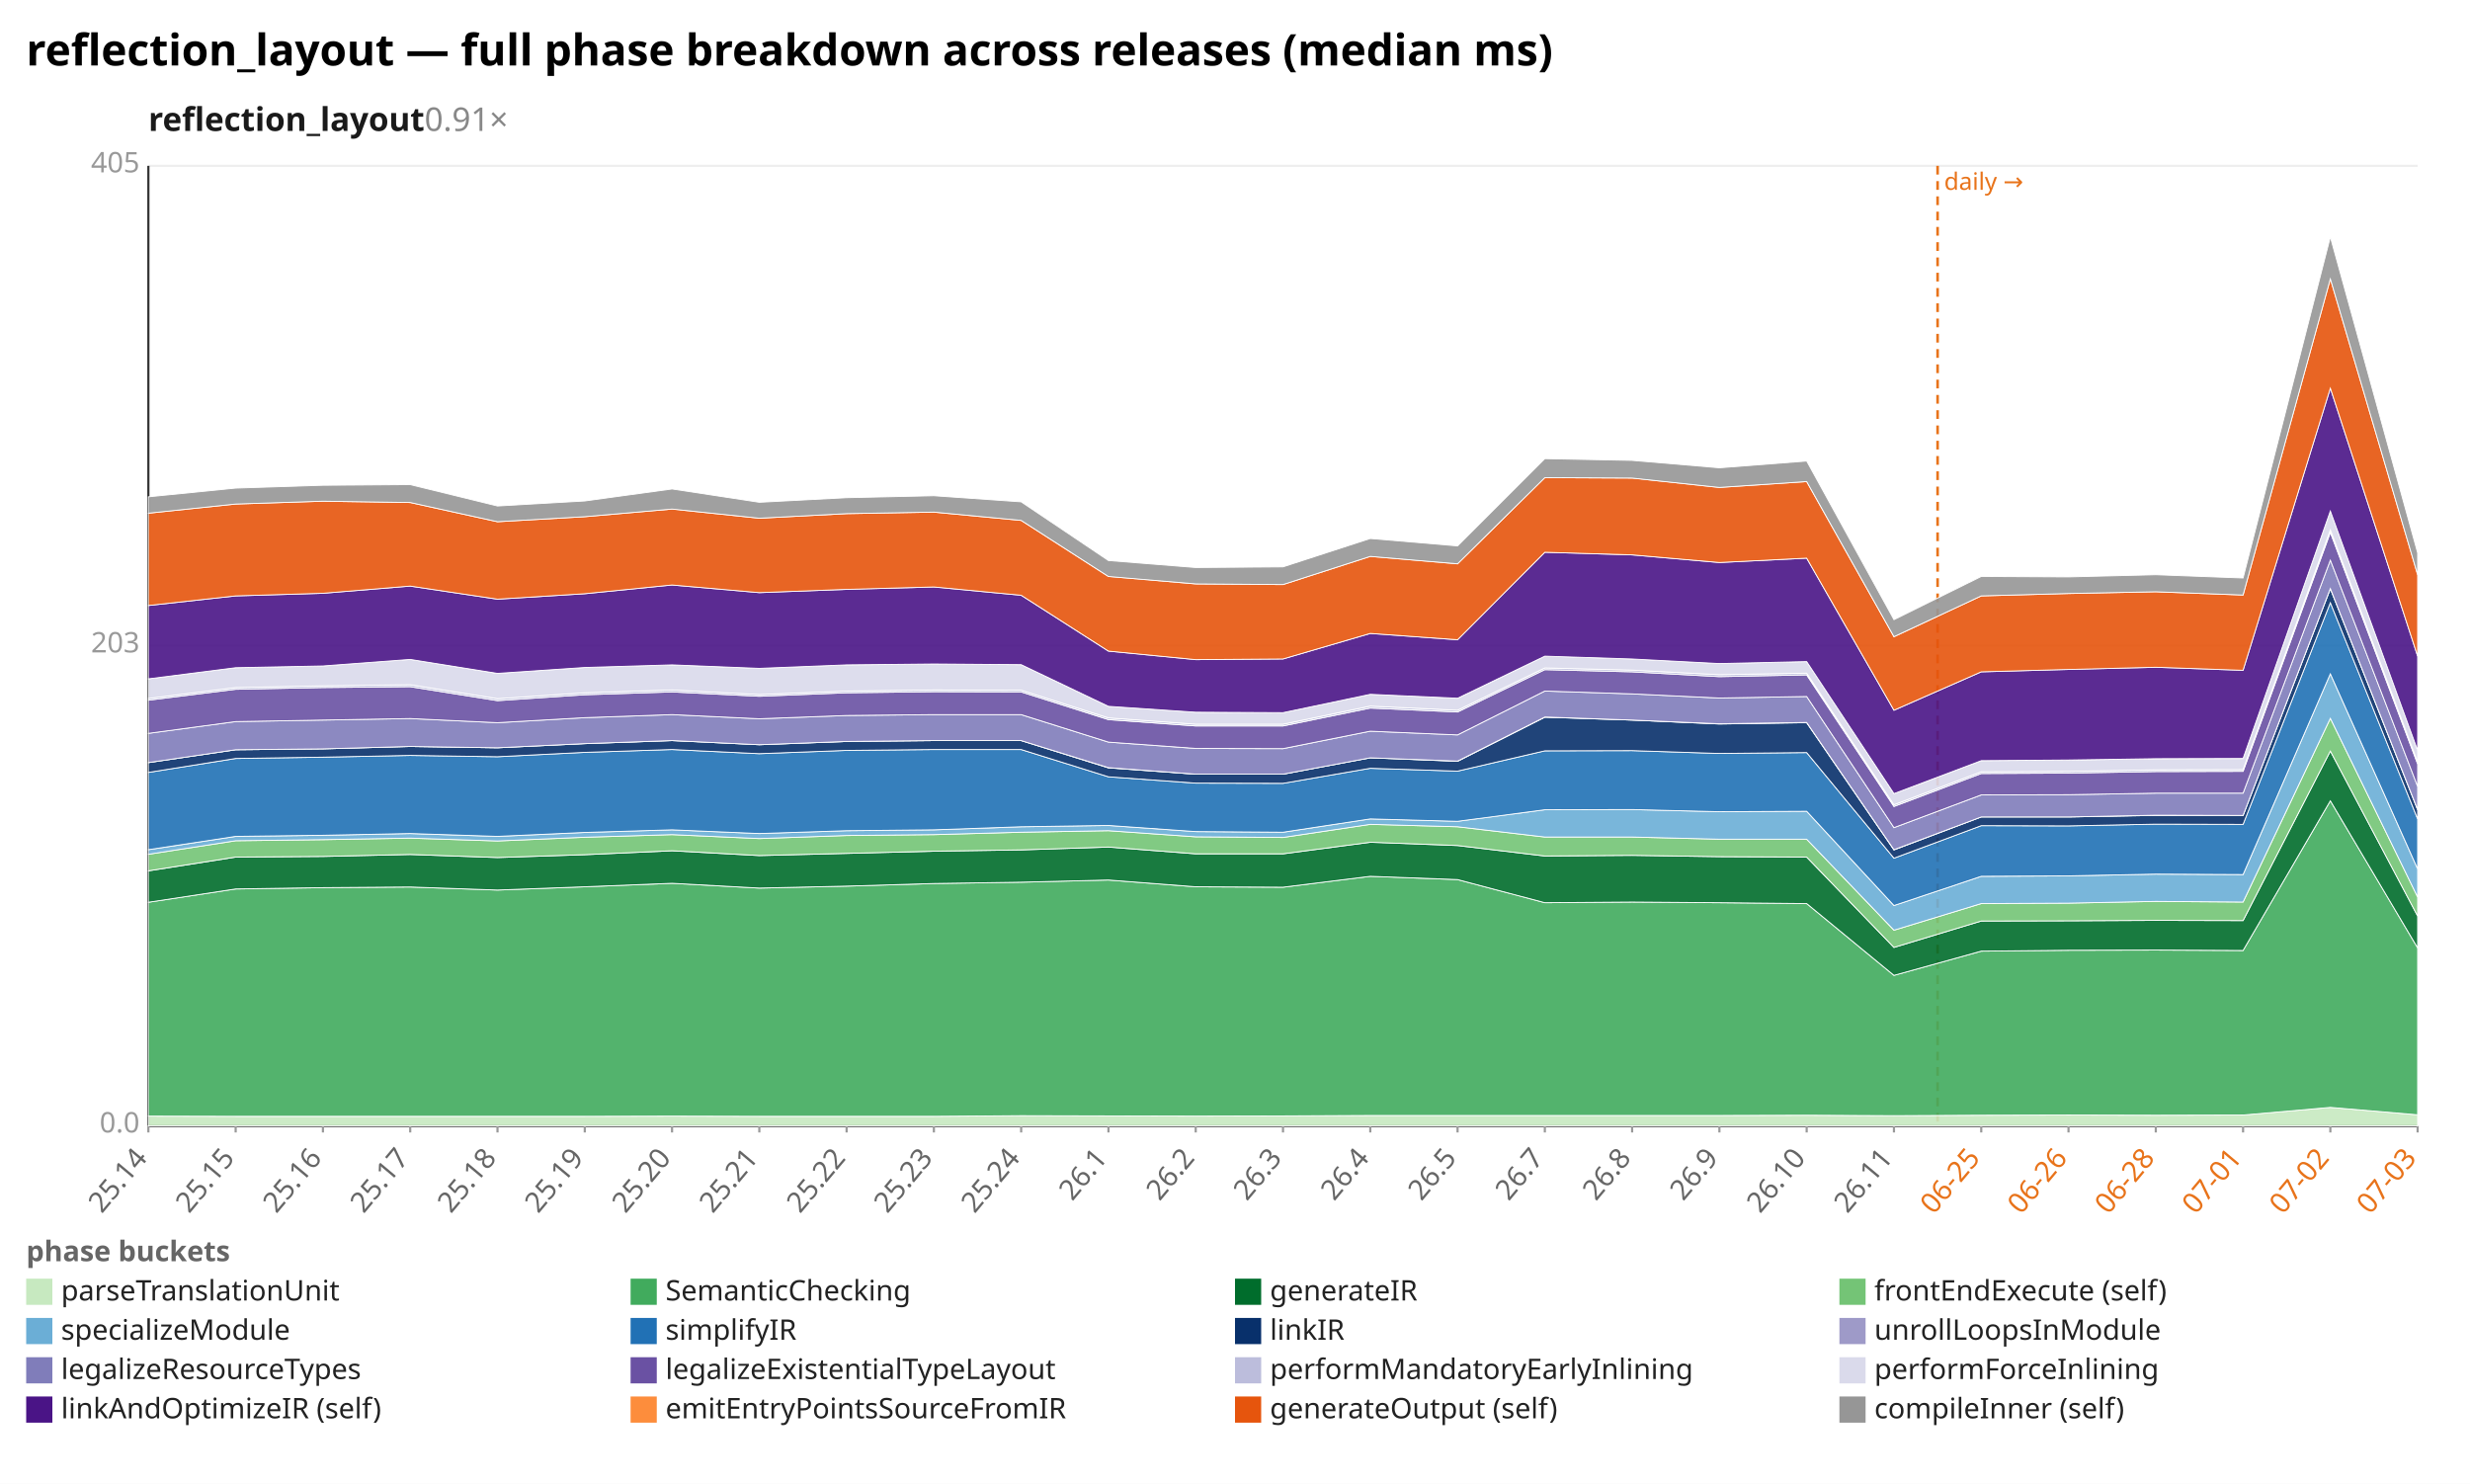
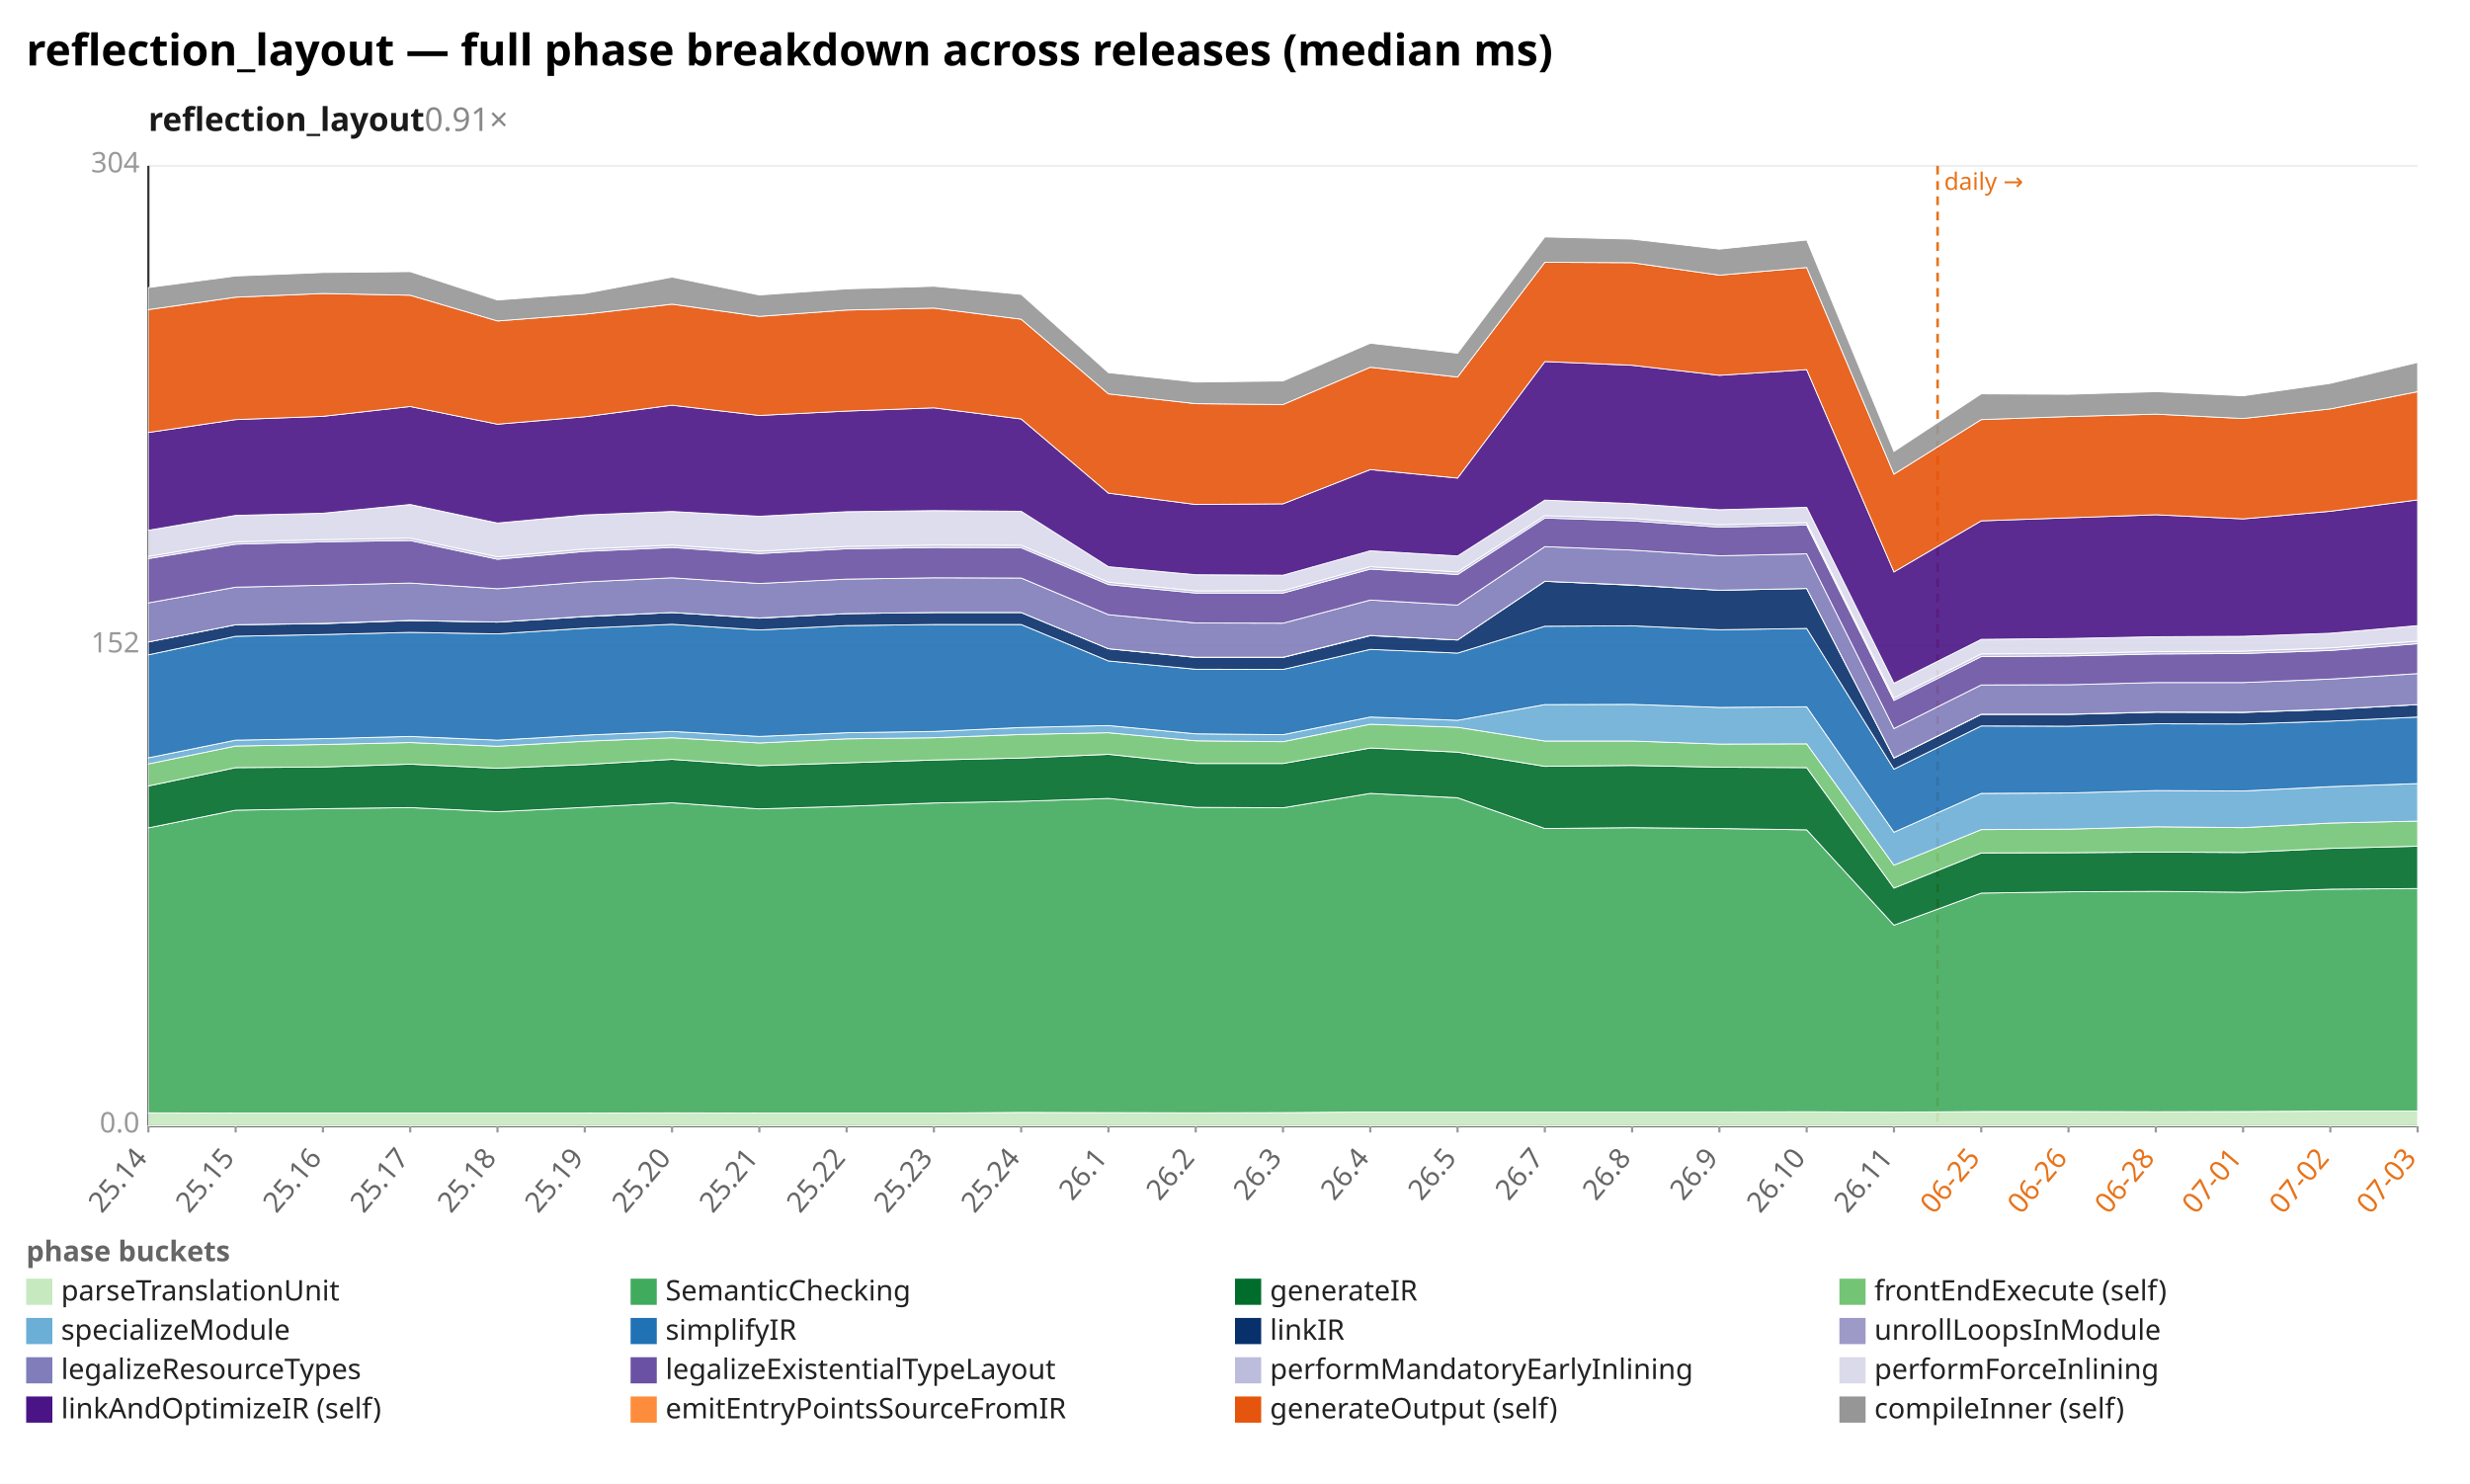
<svg xmlns="http://www.w3.org/2000/svg" width="1132" height="680" viewBox="0 0 1132 680" preserveAspectRatio="xMidYMid meet" font-family="sans-serif" font-size="13">
  <rect width="1132" height="680" fill="white" />
  <text x="12" y="30" font-size="20" font-weight="bold">reflection_layout — full phase breakdown across releases (median ms)</text>
  <text x="68" y="60" font-size="15" font-weight="600" fill="#1a1a1a">reflection_layout<tspan fill="#888" font-weight="400" text-decoration="none">  0.91×</tspan>
  </text>
  <line x1="68.0" y1="516.0" x2="1108.0" y2="516.0" stroke="#eee" />
  <text x="64.0" y="519.0" text-anchor="end" fill="#999">0.0</text>
  <line x1="68.0" y1="296.0" x2="1108.0" y2="296.0" stroke="#eee" />
-   <text x="64.0" y="299.0" text-anchor="end" fill="#999">203</text>
+   <text x="64.0" y="299.0" text-anchor="end" fill="#999">152</text>
  <line x1="68.0" y1="76.0" x2="1108.0" y2="76.0" stroke="#eee" />
-   <text x="64.0" y="79.0" text-anchor="end" fill="#999">405</text>
+   <text x="64.0" y="79.0" text-anchor="end" fill="#999">304</text>
  <line x1="68.0" y1="76.0" x2="68.0" y2="516.0" stroke="#333" />
  <line x1="68.0" y1="516.0" x2="1108.0" y2="516.0" stroke="#333" />
  <line x1="888.0" y1="76.0" x2="888.0" y2="516.0" stroke="#e8731a" stroke-width="1.2" stroke-dasharray="4 3" />
  <text x="891.0" y="87.0" fill="#e8731a" font-size="11">daily →</text>
  <line x1="68.0" y1="516.0" x2="68.0" y2="519.0" stroke="#999" />
  <text x="68.0" y="531.0" text-anchor="end" fill="#666" transform="rotate(-50 68.0 531.0)">25.14</text>
  <line x1="108.0" y1="516.0" x2="108.0" y2="519.0" stroke="#999" />
  <text x="108.0" y="531.0" text-anchor="end" fill="#666" transform="rotate(-50 108.0 531.0)">25.15</text>
  <line x1="148.0" y1="516.0" x2="148.0" y2="519.0" stroke="#999" />
  <text x="148.0" y="531.0" text-anchor="end" fill="#666" transform="rotate(-50 148.0 531.0)">25.16</text>
  <line x1="188.0" y1="516.0" x2="188.0" y2="519.0" stroke="#999" />
  <text x="188.0" y="531.0" text-anchor="end" fill="#666" transform="rotate(-50 188.0 531.0)">25.17</text>
  <line x1="228.0" y1="516.0" x2="228.0" y2="519.0" stroke="#999" />
  <text x="228.0" y="531.0" text-anchor="end" fill="#666" transform="rotate(-50 228.0 531.0)">25.18</text>
  <line x1="268.0" y1="516.0" x2="268.0" y2="519.0" stroke="#999" />
  <text x="268.0" y="531.0" text-anchor="end" fill="#666" transform="rotate(-50 268.0 531.0)">25.19</text>
  <line x1="308.0" y1="516.0" x2="308.0" y2="519.0" stroke="#999" />
  <text x="308.0" y="531.0" text-anchor="end" fill="#666" transform="rotate(-50 308.0 531.0)">25.20</text>
  <line x1="348.0" y1="516.0" x2="348.0" y2="519.0" stroke="#999" />
  <text x="348.0" y="531.0" text-anchor="end" fill="#666" transform="rotate(-50 348.0 531.0)">25.21</text>
  <line x1="388.0" y1="516.0" x2="388.0" y2="519.0" stroke="#999" />
  <text x="388.0" y="531.0" text-anchor="end" fill="#666" transform="rotate(-50 388.0 531.0)">25.22</text>
  <line x1="428.0" y1="516.0" x2="428.0" y2="519.0" stroke="#999" />
  <text x="428.0" y="531.0" text-anchor="end" fill="#666" transform="rotate(-50 428.0 531.0)">25.23</text>
  <line x1="468.0" y1="516.0" x2="468.0" y2="519.0" stroke="#999" />
  <text x="468.0" y="531.0" text-anchor="end" fill="#666" transform="rotate(-50 468.0 531.0)">25.24</text>
  <line x1="508.0" y1="516.0" x2="508.0" y2="519.0" stroke="#999" />
  <text x="508.0" y="531.0" text-anchor="end" fill="#666" transform="rotate(-50 508.0 531.0)">26.1</text>
  <line x1="548.0" y1="516.0" x2="548.0" y2="519.0" stroke="#999" />
  <text x="548.0" y="531.0" text-anchor="end" fill="#666" transform="rotate(-50 548.0 531.0)">26.2</text>
  <line x1="588.0" y1="516.0" x2="588.0" y2="519.0" stroke="#999" />
  <text x="588.0" y="531.0" text-anchor="end" fill="#666" transform="rotate(-50 588.0 531.0)">26.3</text>
  <line x1="628.0" y1="516.0" x2="628.0" y2="519.0" stroke="#999" />
  <text x="628.0" y="531.0" text-anchor="end" fill="#666" transform="rotate(-50 628.0 531.0)">26.4</text>
  <line x1="668.0" y1="516.0" x2="668.0" y2="519.0" stroke="#999" />
  <text x="668.0" y="531.0" text-anchor="end" fill="#666" transform="rotate(-50 668.0 531.0)">26.5</text>
  <line x1="708.0" y1="516.0" x2="708.0" y2="519.0" stroke="#999" />
  <text x="708.0" y="531.0" text-anchor="end" fill="#666" transform="rotate(-50 708.0 531.0)">26.7</text>
  <line x1="748.0" y1="516.0" x2="748.0" y2="519.0" stroke="#999" />
  <text x="748.0" y="531.0" text-anchor="end" fill="#666" transform="rotate(-50 748.0 531.0)">26.8</text>
  <line x1="788.0" y1="516.0" x2="788.0" y2="519.0" stroke="#999" />
  <text x="788.0" y="531.0" text-anchor="end" fill="#666" transform="rotate(-50 788.0 531.0)">26.9</text>
  <line x1="828.0" y1="516.0" x2="828.0" y2="519.0" stroke="#999" />
  <text x="828.0" y="531.0" text-anchor="end" fill="#666" transform="rotate(-50 828.0 531.0)">26.10</text>
  <line x1="868.0" y1="516.0" x2="868.0" y2="519.0" stroke="#999" />
  <text x="868.0" y="531.0" text-anchor="end" fill="#666" transform="rotate(-50 868.0 531.0)">26.11</text>
  <line x1="908.0" y1="516.0" x2="908.0" y2="519.0" stroke="#999" />
  <text x="908.0" y="531.0" text-anchor="end" fill="#e8731a" transform="rotate(-50 908.0 531.0)">06-25</text>
  <line x1="948.0" y1="516.0" x2="948.0" y2="519.0" stroke="#999" />
  <text x="948.0" y="531.0" text-anchor="end" fill="#e8731a" transform="rotate(-50 948.0 531.0)">06-26</text>
  <line x1="988.0" y1="516.0" x2="988.0" y2="519.0" stroke="#999" />
  <text x="988.0" y="531.0" text-anchor="end" fill="#e8731a" transform="rotate(-50 988.0 531.0)">06-28</text>
  <line x1="1028.0" y1="516.0" x2="1028.0" y2="519.0" stroke="#999" />
  <text x="1028.0" y="531.0" text-anchor="end" fill="#e8731a" transform="rotate(-50 1028.0 531.0)">07-01</text>
  <line x1="1068.0" y1="516.0" x2="1068.0" y2="519.0" stroke="#999" />
  <text x="1068.0" y="531.0" text-anchor="end" fill="#e8731a" transform="rotate(-50 1068.0 531.0)">07-02</text>
  <line x1="1108.0" y1="516.0" x2="1108.0" y2="519.0" stroke="#999" />
  <text x="1108.0" y="531.0" text-anchor="end" fill="#e8731a" transform="rotate(-50 1108.0 531.0)">07-03</text>
-   <polygon points="68.0,511.5 108.0,511.6 148.0,511.6 188.0,511.6 228.0,511.6 268.0,511.6 308.0,511.5 348.0,511.6 388.0,511.6 428.0,511.6 468.0,511.3 508.0,511.4 548.0,511.5 588.0,511.4 628.0,511.2 668.0,511.2 708.0,511.2 748.0,511.2 788.0,511.2 828.0,511.1 868.0,511.3 908.0,511.1 948.0,511.0 988.0,511.1 1028.0,511.0 1068.0,507.5 1108.0,510.9 1108.0,516.0 1068.0,516.0 1028.0,516.0 988.0,516.0 948.0,516.0 908.0,516.0 868.0,516.0 828.0,516.0 788.0,516.0 748.0,516.0 708.0,516.0 668.0,516.0 628.0,516.0 588.0,516.0 548.0,516.0 508.0,516.0 468.0,516.0 428.0,516.0 388.0,516.0 348.0,516.0 308.0,516.0 268.0,516.0 228.0,516.0 188.0,516.0 148.0,516.0 108.0,516.0 68.0,516.0" fill="#c7e9c0" fill-opacity="0.9" stroke="#fff" stroke-width="0.4" />
-   <polygon points="68.0,413.5 108.0,407.4 148.0,406.8 188.0,406.5 228.0,407.9 268.0,406.4 308.0,404.8 348.0,407.0 388.0,406.1 428.0,404.9 468.0,404.3 508.0,403.3 548.0,406.4 588.0,406.6 628.0,401.6 668.0,403.1 708.0,413.7 748.0,413.4 788.0,413.7 828.0,414.1 868.0,447.0 908.0,435.9 948.0,435.5 988.0,435.4 1028.0,435.6 1068.0,367.0 1108.0,434.4 1108.0,510.9 1068.0,507.5 1028.0,511.0 988.0,511.1 948.0,511.0 908.0,511.1 868.0,511.3 828.0,511.1 788.0,511.2 748.0,511.2 708.0,511.2 668.0,511.2 628.0,511.2 588.0,511.4 548.0,511.5 508.0,511.4 468.0,511.3 428.0,511.6 388.0,511.6 348.0,511.6 308.0,511.5 268.0,511.6 228.0,511.6 188.0,511.6 148.0,511.6 108.0,511.6 68.0,511.5" fill="#41ab5d" fill-opacity="0.9" stroke="#fff" stroke-width="0.4" />
-   <polygon points="68.0,399.1 108.0,392.8 148.0,392.5 188.0,391.6 228.0,393.0 268.0,391.7 308.0,389.9 348.0,392.1 388.0,391.1 428.0,390.1 468.0,389.5 508.0,388.2 548.0,391.3 588.0,391.3 628.0,386.0 668.0,387.5 708.0,392.3 748.0,392.0 788.0,392.6 828.0,392.8 868.0,434.2 908.0,422.1 948.0,422.0 988.0,421.8 1028.0,421.9 1068.0,344.2 1108.0,419.8 1108.0,434.4 1068.0,367.0 1028.0,435.6 988.0,435.4 948.0,435.5 908.0,435.9 868.0,447.0 828.0,414.1 788.0,413.7 748.0,413.4 708.0,413.7 668.0,403.1 628.0,401.6 588.0,406.6 548.0,406.4 508.0,403.3 468.0,404.3 428.0,404.9 388.0,406.1 348.0,407.0 308.0,404.8 268.0,406.4 228.0,407.9 188.0,406.5 148.0,406.8 108.0,407.4 68.0,413.5" fill="#006d2c" fill-opacity="0.9" stroke="#fff" stroke-width="0.4" />
-   <polygon points="68.0,391.5 108.0,385.3 148.0,384.8 188.0,384.1 228.0,385.4 268.0,383.7 308.0,382.5 348.0,384.3 388.0,382.9 428.0,382.5 468.0,381.4 508.0,380.7 548.0,383.5 588.0,383.8 628.0,377.8 668.0,378.9 708.0,383.6 748.0,383.6 788.0,384.6 828.0,384.6 868.0,426.3 908.0,414.1 948.0,413.9 988.0,413.1 1028.0,413.4 1068.0,329.2 1108.0,411.1 1108.0,419.8 1068.0,344.2 1028.0,421.9 988.0,421.8 948.0,422.0 908.0,422.1 868.0,434.2 828.0,392.8 788.0,392.6 748.0,392.0 708.0,392.3 668.0,387.5 628.0,386.0 588.0,391.3 548.0,391.3 508.0,388.2 468.0,389.5 428.0,390.1 388.0,391.1 348.0,392.1 308.0,389.9 268.0,391.7 228.0,393.0 188.0,391.6 148.0,392.5 108.0,392.8 68.0,399.1" fill="#74c476" fill-opacity="0.9" stroke="#fff" stroke-width="0.4" />
-   <polygon points="68.0,389.4 108.0,383.3 148.0,382.8 188.0,382.0 228.0,383.3 268.0,381.5 308.0,380.3 348.0,382.0 388.0,380.7 428.0,380.3 468.0,378.9 508.0,378.3 548.0,381.1 588.0,381.4 628.0,375.3 668.0,376.4 708.0,371.1 748.0,371.0 788.0,372.0 828.0,371.8 868.0,415.0 908.0,401.6 948.0,401.4 988.0,400.6 1028.0,400.8 1068.0,308.8 1108.0,398.2 1108.0,411.1 1068.0,329.2 1028.0,413.4 988.0,413.1 948.0,413.9 908.0,414.1 868.0,426.3 828.0,384.6 788.0,384.6 748.0,383.6 708.0,383.6 668.0,378.9 628.0,377.8 588.0,383.8 548.0,383.5 508.0,380.7 468.0,381.4 428.0,382.5 388.0,382.9 348.0,384.3 308.0,382.5 268.0,383.7 228.0,385.4 188.0,384.1 148.0,384.8 108.0,385.3 68.0,391.5" fill="#6baed6" fill-opacity="0.9" stroke="#fff" stroke-width="0.4" />
-   <polygon points="68.0,354.0 108.0,347.6 148.0,347.0 188.0,346.2 228.0,346.8 268.0,344.8 308.0,343.5 348.0,345.4 388.0,343.9 428.0,343.5 468.0,343.5 508.0,356.0 548.0,358.9 588.0,359.0 628.0,352.1 668.0,353.4 708.0,344.1 748.0,344.0 788.0,345.3 828.0,344.9 868.0,393.3 908.0,378.4 948.0,378.5 988.0,377.7 1028.0,377.8 1068.0,276.2 1108.0,375.3 1108.0,398.2 1068.0,308.8 1028.0,400.8 988.0,400.6 948.0,401.4 908.0,401.6 868.0,415.0 828.0,371.8 788.0,372.0 748.0,371.0 708.0,371.1 668.0,376.4 628.0,375.3 588.0,381.4 548.0,381.1 508.0,378.3 468.0,378.9 428.0,380.3 388.0,380.7 348.0,382.0 308.0,380.3 268.0,381.5 228.0,383.3 188.0,382.0 148.0,382.8 108.0,383.3 68.0,389.4" fill="#2171b5" fill-opacity="0.9" stroke="#fff" stroke-width="0.4" />
-   <polygon points="68.0,349.5 108.0,343.6 148.0,343.2 188.0,342.1 228.0,342.7 268.0,340.8 308.0,339.4 348.0,341.3 388.0,339.8 428.0,339.4 468.0,339.4 508.0,351.9 548.0,354.8 588.0,354.8 628.0,347.3 668.0,348.9 708.0,328.7 748.0,330.0 788.0,331.8 828.0,331.2 868.0,389.5 908.0,374.4 948.0,374.4 988.0,373.7 1028.0,373.7 1068.0,269.8 1108.0,371.1 1108.0,375.3 1068.0,276.2 1028.0,377.8 988.0,377.7 948.0,378.5 908.0,378.4 868.0,393.3 828.0,344.9 788.0,345.3 748.0,344.0 708.0,344.1 668.0,353.4 628.0,352.1 588.0,359.0 548.0,358.9 508.0,356.0 468.0,343.5 428.0,343.5 388.0,343.9 348.0,345.4 308.0,343.5 268.0,344.8 228.0,346.8 188.0,346.2 148.0,347.0 108.0,347.6 68.0,354.0" fill="#08306b" fill-opacity="0.9" stroke="#fff" stroke-width="0.4" />
-   <polygon points="68.0,349.5 108.0,343.6 148.0,343.2 188.0,342.1 228.0,342.7 268.0,340.8 308.0,339.4 348.0,341.3 388.0,339.8 428.0,339.4 468.0,339.4 508.0,351.8 548.0,354.8 588.0,354.8 628.0,347.3 668.0,348.8 708.0,328.6 748.0,330.0 788.0,331.7 828.0,331.1 868.0,389.4 908.0,374.4 948.0,374.4 988.0,373.6 1028.0,373.7 1068.0,269.7 1108.0,371.0 1108.0,371.1 1068.0,269.8 1028.0,373.7 988.0,373.7 948.0,374.4 908.0,374.4 868.0,389.5 828.0,331.2 788.0,331.8 748.0,330.0 708.0,328.7 668.0,348.9 628.0,347.3 588.0,354.8 548.0,354.8 508.0,351.9 468.0,339.4 428.0,339.4 388.0,339.8 348.0,341.3 308.0,339.4 268.0,340.8 228.0,342.7 188.0,342.1 148.0,343.2 108.0,343.6 68.0,349.5" fill="#9e9ac8" fill-opacity="0.9" stroke="#fff" stroke-width="0.4" />
-   <polygon points="68.0,336.1 108.0,330.7 148.0,330.0 188.0,329.3 228.0,331.2 268.0,328.9 308.0,327.5 348.0,329.4 388.0,327.9 428.0,327.5 468.0,327.5 508.0,340.1 548.0,343.0 588.0,343.1 628.0,335.1 668.0,336.8 708.0,316.7 748.0,318.0 788.0,319.9 828.0,319.2 868.0,379.3 908.0,364.3 948.0,364.2 988.0,363.5 1028.0,363.5 1068.0,256.7 1108.0,360.4 1108.0,371.0 1068.0,269.7 1028.0,373.7 988.0,373.6 948.0,374.4 908.0,374.4 868.0,389.4 828.0,331.1 788.0,331.7 748.0,330.0 708.0,328.6 668.0,348.8 628.0,347.3 588.0,354.8 548.0,354.8 508.0,351.8 468.0,339.4 428.0,339.4 388.0,339.8 348.0,341.3 308.0,339.4 268.0,340.8 228.0,342.7 188.0,342.1 148.0,343.2 108.0,343.6 68.0,349.5" fill="#807dba" fill-opacity="0.9" stroke="#fff" stroke-width="0.4" />
-   <polygon points="68.0,320.9 108.0,315.9 148.0,315.1 188.0,314.7 228.0,321.1 268.0,318.4 308.0,317.1 348.0,319.1 388.0,317.5 428.0,317.0 468.0,317.1 508.0,329.8 548.0,332.7 588.0,332.7 628.0,324.5 668.0,326.3 708.0,306.9 748.0,307.9 788.0,310.1 828.0,309.3 868.0,369.6 908.0,354.5 948.0,354.3 988.0,353.6 1028.0,353.5 1068.0,244.0 1108.0,350.1 1108.0,360.4 1068.0,256.7 1028.0,363.5 988.0,363.5 948.0,364.2 908.0,364.3 868.0,379.3 828.0,319.2 788.0,319.9 748.0,318.0 708.0,316.7 668.0,336.8 628.0,335.1 588.0,343.1 548.0,343.0 508.0,340.1 468.0,327.5 428.0,327.5 388.0,327.9 348.0,329.4 308.0,327.5 268.0,328.9 228.0,331.2 188.0,329.3 148.0,330.0 108.0,330.7 68.0,336.1" fill="#6a51a3" fill-opacity="0.9" stroke="#fff" stroke-width="0.4" />
-   <polygon points="68.0,320.1 108.0,315.1 148.0,314.3 188.0,313.8 228.0,320.2 268.0,317.5 308.0,316.2 348.0,318.3 388.0,316.7 428.0,316.2 468.0,316.3 508.0,329.0 548.0,331.9 588.0,331.9 628.0,323.6 668.0,325.5 708.0,306.1 748.0,307.1 788.0,309.2 828.0,308.5 868.0,368.8 908.0,353.7 948.0,353.5 988.0,352.8 1028.0,352.7 1068.0,242.8 1108.0,349.2 1108.0,350.1 1068.0,244.0 1028.0,353.5 988.0,353.6 948.0,354.3 908.0,354.5 868.0,369.6 828.0,309.3 788.0,310.1 748.0,307.9 708.0,306.9 668.0,326.3 628.0,324.5 588.0,332.7 548.0,332.7 508.0,329.8 468.0,317.1 428.0,317.0 388.0,317.5 348.0,319.1 308.0,317.1 268.0,318.4 228.0,321.1 188.0,314.7 148.0,315.1 108.0,315.9 68.0,320.9" fill="#bcbddc" fill-opacity="0.9" stroke="#fff" stroke-width="0.4" />
-   <polygon points="68.0,311.1 108.0,306.0 148.0,305.2 188.0,302.2 228.0,308.6 268.0,305.9 308.0,304.7 348.0,306.3 388.0,304.7 428.0,304.3 468.0,304.6 508.0,323.7 548.0,326.4 588.0,326.6 628.0,318.2 668.0,320.0 708.0,300.7 748.0,302.0 788.0,304.1 828.0,303.2 868.0,363.7 908.0,348.6 948.0,348.3 988.0,347.7 1028.0,347.6 1068.0,234.2 1108.0,343.9 1108.0,349.2 1068.0,242.8 1028.0,352.7 988.0,352.8 948.0,353.5 908.0,353.7 868.0,368.8 828.0,308.5 788.0,309.2 748.0,307.1 708.0,306.1 668.0,325.5 628.0,323.6 588.0,331.9 548.0,331.9 508.0,329.0 468.0,316.3 428.0,316.2 388.0,316.7 348.0,318.3 308.0,316.2 268.0,317.5 228.0,320.2 188.0,313.8 148.0,314.3 108.0,315.1 68.0,320.1" fill="#dadaeb" fill-opacity="0.9" stroke="#fff" stroke-width="0.4" />
-   <polygon points="68.0,277.5 108.0,273.1 148.0,271.9 188.0,268.6 228.0,274.6 268.0,272.1 308.0,268.1 348.0,271.6 388.0,270.1 428.0,269.0 468.0,272.8 508.0,298.4 548.0,302.3 588.0,302.0 628.0,290.3 668.0,293.2 708.0,253.1 748.0,254.3 788.0,257.8 828.0,255.8 868.0,325.5 908.0,307.9 948.0,306.8 988.0,305.8 1028.0,307.2 1068.0,177.9 1108.0,300.7 1108.0,343.9 1068.0,234.2 1028.0,347.6 988.0,347.7 948.0,348.3 908.0,348.6 868.0,363.7 828.0,303.2 788.0,304.1 748.0,302.0 708.0,300.7 668.0,320.0 628.0,318.2 588.0,326.6 548.0,326.4 508.0,323.7 468.0,304.6 428.0,304.3 388.0,304.7 348.0,306.3 308.0,304.7 268.0,305.9 228.0,308.6 188.0,302.2 148.0,305.2 108.0,306.0 68.0,311.1" fill="#4a1486" fill-opacity="0.9" stroke="#fff" stroke-width="0.4" />
-   <polygon points="68.0,235.2 108.0,231.0 148.0,229.7 188.0,230.3 228.0,239.1 268.0,236.8 308.0,233.3 348.0,237.5 388.0,235.4 428.0,234.7 468.0,238.5 508.0,264.2 548.0,267.6 588.0,267.9 628.0,255.0 668.0,258.4 708.0,218.9 748.0,219.1 788.0,223.4 828.0,220.7 868.0,291.8 908.0,273.1 948.0,272.0 988.0,271.2 1028.0,272.7 1068.0,127.8 1108.0,263.4 1108.0,300.7 1068.0,177.9 1028.0,307.2 988.0,305.8 948.0,306.8 908.0,307.9 868.0,325.5 828.0,255.8 788.0,257.8 748.0,254.3 708.0,253.1 668.0,293.2 628.0,290.3 588.0,302.0 548.0,302.3 508.0,298.4 468.0,272.8 428.0,269.0 388.0,270.1 348.0,271.6 308.0,268.1 268.0,272.1 228.0,274.6 188.0,268.6 148.0,271.9 108.0,273.1 68.0,277.5" fill="#e6550d" fill-opacity="0.9" stroke="#fff" stroke-width="0.4" />
-   <polygon points="68.0,227.7 108.0,223.7 148.0,222.4 188.0,222.1 228.0,231.9 268.0,229.6 308.0,224.1 348.0,230.2 388.0,228.1 428.0,227.2 468.0,230.0 508.0,256.9 548.0,260.1 588.0,259.8 628.0,246.8 668.0,250.2 708.0,210.2 748.0,211.0 788.0,214.4 828.0,211.3 868.0,284.0 908.0,264.2 948.0,264.4 988.0,263.4 1028.0,264.9 1068.0,108.6 1108.0,253.4 1108.0,263.4 1068.0,127.8 1028.0,272.7 988.0,271.2 948.0,272.0 908.0,273.1 868.0,291.8 828.0,220.7 788.0,223.4 748.0,219.1 708.0,218.9 668.0,258.4 628.0,255.0 588.0,267.9 548.0,267.6 508.0,264.2 468.0,238.5 428.0,234.7 388.0,235.4 348.0,237.5 308.0,233.3 268.0,236.8 228.0,239.1 188.0,230.3 148.0,229.7 108.0,231.0 68.0,235.2" fill="#969696" fill-opacity="0.9" stroke="#fff" stroke-width="0.4" />
+   <polygon points="68.0,510.0 108.0,510.1 148.0,510.1 188.0,510.1 228.0,510.1 268.0,510.1 308.0,510.0 348.0,510.1 388.0,510.1 428.0,510.1 468.0,509.8 508.0,509.9 548.0,510.0 588.0,509.9 628.0,509.6 668.0,509.6 708.0,509.6 748.0,509.6 788.0,509.6 828.0,509.5 868.0,509.7 908.0,509.4 948.0,509.4 988.0,509.5 1028.0,509.4 1068.0,509.2 1108.0,509.2 1108.0,516.0 1068.0,516.0 1028.0,516.0 988.0,516.0 948.0,516.0 908.0,516.0 868.0,516.0 828.0,516.0 788.0,516.0 748.0,516.0 708.0,516.0 668.0,516.0 628.0,516.0 588.0,516.0 548.0,516.0 508.0,516.0 468.0,516.0 428.0,516.0 388.0,516.0 348.0,516.0 308.0,516.0 268.0,516.0 228.0,516.0 188.0,516.0 148.0,516.0 108.0,516.0 68.0,516.0" fill="#c7e9c0" fill-opacity="0.9" stroke="#fff" stroke-width="0.4" />
+   <polygon points="68.0,379.4 108.0,371.3 148.0,370.6 188.0,370.1 228.0,372.0 268.0,370.0 308.0,367.9 348.0,370.7 388.0,369.5 428.0,368.0 468.0,367.2 508.0,365.9 548.0,370.0 588.0,370.2 628.0,363.6 668.0,365.6 708.0,379.7 748.0,379.3 788.0,379.7 828.0,380.3 868.0,424.0 908.0,409.3 948.0,408.7 988.0,408.5 1028.0,408.9 1068.0,407.5 1108.0,407.2 1108.0,509.2 1068.0,509.2 1028.0,509.4 988.0,509.5 948.0,509.4 908.0,509.4 868.0,509.7 828.0,509.5 788.0,509.6 748.0,509.6 708.0,509.6 668.0,509.6 628.0,509.6 588.0,509.9 548.0,510.0 508.0,509.9 468.0,509.8 428.0,510.1 388.0,510.1 348.0,510.1 308.0,510.0 268.0,510.1 228.0,510.1 188.0,510.1 148.0,510.1 108.0,510.1 68.0,510.0" fill="#41ab5d" fill-opacity="0.9" stroke="#fff" stroke-width="0.4" />
+   <polygon points="68.0,360.2 108.0,351.8 148.0,351.5 188.0,350.2 228.0,352.1 268.0,350.4 308.0,348.0 348.0,350.9 388.0,349.6 428.0,348.3 468.0,347.4 508.0,345.7 548.0,349.9 588.0,349.9 628.0,342.8 668.0,344.7 708.0,351.2 748.0,350.8 788.0,351.6 828.0,351.8 868.0,407.0 908.0,390.9 948.0,390.8 988.0,390.5 1028.0,390.7 1068.0,388.8 1108.0,387.8 1108.0,407.2 1068.0,407.5 1028.0,408.9 988.0,408.5 948.0,408.7 908.0,409.3 868.0,424.0 828.0,380.3 788.0,379.7 748.0,379.3 708.0,379.7 668.0,365.6 628.0,363.6 588.0,370.2 548.0,370.0 508.0,365.9 468.0,367.2 428.0,368.0 388.0,369.5 348.0,370.7 308.0,367.9 268.0,370.0 228.0,372.0 188.0,370.1 148.0,370.6 108.0,371.3 68.0,379.4" fill="#006d2c" fill-opacity="0.9" stroke="#fff" stroke-width="0.4" />
+   <polygon points="68.0,350.1 108.0,341.9 148.0,341.2 188.0,340.3 228.0,342.0 268.0,339.7 308.0,338.1 348.0,340.5 388.0,338.6 428.0,338.1 468.0,336.6 508.0,335.8 548.0,339.5 588.0,339.9 628.0,331.9 668.0,333.3 708.0,339.6 748.0,339.6 788.0,341.0 828.0,340.9 868.0,396.5 908.0,380.2 948.0,380.0 988.0,378.9 1028.0,379.3 1068.0,377.2 1108.0,376.3 1108.0,387.8 1068.0,388.8 1028.0,390.7 988.0,390.5 948.0,390.8 908.0,390.9 868.0,407.0 828.0,351.8 788.0,351.6 748.0,350.8 708.0,351.2 668.0,344.7 628.0,342.8 588.0,349.9 548.0,349.9 508.0,345.7 468.0,347.4 428.0,348.3 388.0,349.6 348.0,350.9 308.0,348.0 268.0,350.4 228.0,352.1 188.0,350.2 148.0,351.5 108.0,351.8 68.0,360.2" fill="#74c476" fill-opacity="0.9" stroke="#fff" stroke-width="0.4" />
+   <polygon points="68.0,347.3 108.0,339.2 148.0,338.5 188.0,337.5 228.0,339.2 268.0,336.9 308.0,335.2 348.0,337.5 388.0,335.8 428.0,335.2 468.0,333.4 508.0,332.5 548.0,336.3 588.0,336.7 628.0,328.6 668.0,330.1 708.0,322.9 748.0,322.8 788.0,324.2 828.0,323.9 868.0,381.4 908.0,363.6 948.0,363.4 988.0,362.3 1028.0,362.5 1068.0,360.5 1108.0,359.1 1108.0,376.3 1068.0,377.2 1028.0,379.3 988.0,378.9 948.0,380.0 908.0,380.2 868.0,396.5 828.0,340.9 788.0,341.0 748.0,339.6 708.0,339.6 668.0,333.3 628.0,331.9 588.0,339.9 548.0,339.5 508.0,335.8 468.0,336.6 428.0,338.1 388.0,338.6 348.0,340.5 308.0,338.1 268.0,339.7 228.0,342.0 188.0,340.3 148.0,341.2 108.0,341.9 68.0,350.1" fill="#6baed6" fill-opacity="0.9" stroke="#fff" stroke-width="0.4" />
+   <polygon points="68.0,300.1 108.0,291.6 148.0,290.8 188.0,289.8 228.0,290.5 268.0,287.9 308.0,286.1 348.0,288.7 388.0,286.7 428.0,286.2 468.0,286.2 508.0,302.9 548.0,306.7 588.0,306.8 628.0,297.6 668.0,299.3 708.0,287.0 748.0,286.8 788.0,288.6 828.0,288.0 868.0,352.5 908.0,332.7 948.0,332.8 988.0,331.7 1028.0,331.8 1068.0,330.5 1108.0,328.6 1108.0,359.1 1068.0,360.5 1028.0,362.5 988.0,362.3 948.0,363.4 908.0,363.6 868.0,381.4 828.0,323.9 788.0,324.2 748.0,322.8 708.0,322.9 668.0,330.1 628.0,328.6 588.0,336.7 548.0,336.3 508.0,332.5 468.0,333.4 428.0,335.2 388.0,335.8 348.0,337.5 308.0,335.2 268.0,336.9 228.0,339.2 188.0,337.5 148.0,338.5 108.0,339.2 68.0,347.3" fill="#2171b5" fill-opacity="0.9" stroke="#fff" stroke-width="0.4" />
+   <polygon points="68.0,294.2 108.0,286.3 148.0,285.8 188.0,284.4 228.0,285.1 268.0,282.6 308.0,280.7 348.0,283.3 388.0,281.2 428.0,280.7 468.0,280.7 508.0,297.3 548.0,301.3 588.0,301.3 628.0,291.3 668.0,293.3 708.0,266.4 748.0,268.2 788.0,270.5 828.0,269.7 868.0,347.4 908.0,327.4 948.0,327.4 988.0,326.4 1028.0,326.5 1068.0,325.1 1108.0,322.9 1108.0,328.6 1068.0,330.5 1028.0,331.8 988.0,331.7 948.0,332.8 908.0,332.7 868.0,352.5 828.0,288.0 788.0,288.6 748.0,286.8 708.0,287.0 668.0,299.3 628.0,297.6 588.0,306.8 548.0,306.7 508.0,302.9 468.0,286.2 428.0,286.2 388.0,286.7 348.0,288.7 308.0,286.1 268.0,287.9 228.0,290.5 188.0,289.8 148.0,290.8 108.0,291.6 68.0,300.1" fill="#08306b" fill-opacity="0.9" stroke="#fff" stroke-width="0.4" />
+   <polygon points="68.0,294.2 108.0,286.3 148.0,285.7 188.0,284.3 228.0,285.1 268.0,282.5 308.0,280.7 348.0,283.2 388.0,281.2 428.0,280.7 468.0,280.7 508.0,297.3 548.0,301.2 588.0,301.2 628.0,291.2 668.0,293.3 708.0,266.4 748.0,268.1 788.0,270.5 828.0,269.7 868.0,347.3 908.0,327.3 948.0,327.3 988.0,326.3 1028.0,326.4 1068.0,325.0 1108.0,322.9 1108.0,322.9 1068.0,325.1 1028.0,326.5 988.0,326.4 948.0,327.4 908.0,327.4 868.0,347.4 828.0,269.7 788.0,270.5 748.0,268.2 708.0,266.4 668.0,293.3 628.0,291.3 588.0,301.3 548.0,301.3 508.0,297.3 468.0,280.7 428.0,280.7 388.0,281.2 348.0,283.3 308.0,280.7 268.0,282.6 228.0,285.1 188.0,284.4 148.0,285.8 108.0,286.3 68.0,294.2" fill="#9e9ac8" fill-opacity="0.9" stroke="#fff" stroke-width="0.4" />
+   <polygon points="68.0,276.3 108.0,269.1 148.0,268.2 188.0,267.2 228.0,269.8 268.0,266.7 308.0,264.8 348.0,267.4 388.0,265.4 428.0,264.8 468.0,264.9 508.0,281.7 548.0,285.5 588.0,285.6 628.0,275.0 668.0,277.3 708.0,250.5 748.0,252.1 788.0,254.7 828.0,253.8 868.0,333.9 908.0,313.9 948.0,313.8 988.0,312.8 1028.0,312.8 1068.0,311.2 1108.0,308.7 1108.0,322.9 1068.0,325.0 1028.0,326.4 988.0,326.3 948.0,327.3 908.0,327.3 868.0,347.3 828.0,269.7 788.0,270.5 748.0,268.1 708.0,266.4 668.0,293.3 628.0,291.2 588.0,301.2 548.0,301.2 508.0,297.3 468.0,280.7 428.0,280.7 388.0,281.2 348.0,283.2 308.0,280.7 268.0,282.5 228.0,285.1 188.0,284.3 148.0,285.7 108.0,286.3 68.0,294.2" fill="#807dba" fill-opacity="0.9" stroke="#fff" stroke-width="0.4" />
+   <polygon points="68.0,256.0 108.0,249.4 148.0,248.3 188.0,247.7 228.0,256.3 268.0,252.7 308.0,250.9 348.0,253.7 388.0,251.5 428.0,250.9 468.0,251.0 508.0,267.9 548.0,271.8 588.0,271.8 628.0,260.8 668.0,263.3 708.0,237.4 748.0,238.7 788.0,241.6 828.0,240.6 868.0,321.0 908.0,300.9 948.0,300.6 988.0,299.7 1028.0,299.5 1068.0,298.1 1108.0,295.0 1108.0,308.7 1068.0,311.2 1028.0,312.8 988.0,312.8 948.0,313.8 908.0,313.9 868.0,333.9 828.0,253.8 788.0,254.7 748.0,252.1 708.0,250.5 668.0,277.3 628.0,275.0 588.0,285.6 548.0,285.5 508.0,281.7 468.0,264.9 428.0,264.8 388.0,265.4 348.0,267.4 308.0,264.8 268.0,266.7 228.0,269.8 188.0,267.2 148.0,268.2 108.0,269.1 68.0,276.3" fill="#6a51a3" fill-opacity="0.9" stroke="#fff" stroke-width="0.4" />
+   <polygon points="68.0,255.0 108.0,248.3 148.0,247.3 188.0,246.6 228.0,255.2 268.0,251.6 308.0,249.8 348.0,252.6 388.0,250.4 428.0,249.8 468.0,249.9 508.0,266.8 548.0,270.8 588.0,270.7 628.0,259.7 668.0,262.1 708.0,236.3 748.0,237.6 788.0,240.5 828.0,239.5 868.0,319.9 908.0,299.7 948.0,299.5 988.0,298.6 1028.0,298.4 1068.0,296.9 1108.0,293.8 1108.0,295.0 1068.0,298.1 1028.0,299.5 988.0,299.7 948.0,300.6 908.0,300.9 868.0,321.0 828.0,240.6 788.0,241.6 748.0,238.7 708.0,237.4 668.0,263.3 628.0,260.8 588.0,271.8 548.0,271.8 508.0,267.9 468.0,251.0 428.0,250.9 388.0,251.5 348.0,253.7 308.0,250.9 268.0,252.7 228.0,256.3 188.0,247.7 148.0,248.3 108.0,249.4 68.0,256.0" fill="#bcbddc" fill-opacity="0.9" stroke="#fff" stroke-width="0.4" />
+   <polygon points="68.0,243.0 108.0,236.2 148.0,235.2 188.0,231.2 228.0,239.7 268.0,236.0 308.0,234.4 348.0,236.6 388.0,234.5 428.0,234.0 468.0,234.3 508.0,259.7 548.0,263.4 588.0,263.6 628.0,252.4 668.0,254.8 708.0,229.2 748.0,230.8 788.0,233.6 828.0,232.5 868.0,313.1 908.0,293.0 948.0,292.6 988.0,291.8 1028.0,291.6 1068.0,290.2 1108.0,286.7 1108.0,293.8 1068.0,296.9 1028.0,298.4 988.0,298.6 948.0,299.5 908.0,299.7 868.0,319.9 828.0,239.5 788.0,240.5 748.0,237.6 708.0,236.3 668.0,262.1 628.0,259.7 588.0,270.7 548.0,270.8 508.0,266.8 468.0,249.9 428.0,249.8 388.0,250.4 348.0,252.6 308.0,249.8 268.0,251.6 228.0,255.2 188.0,246.6 148.0,247.3 108.0,248.3 68.0,255.0" fill="#dadaeb" fill-opacity="0.9" stroke="#fff" stroke-width="0.4" />
+   <polygon points="68.0,198.2 108.0,192.3 148.0,190.8 188.0,186.3 228.0,194.4 268.0,191.0 308.0,185.7 348.0,190.4 388.0,188.4 428.0,186.9 468.0,192.0 508.0,226.0 548.0,231.2 588.0,230.9 628.0,215.2 668.0,219.1 708.0,165.7 748.0,167.4 788.0,172.0 828.0,169.4 868.0,262.1 908.0,238.7 948.0,237.3 988.0,235.9 1028.0,237.8 1068.0,234.3 1108.0,229.1 1108.0,286.7 1068.0,290.2 1028.0,291.6 988.0,291.8 948.0,292.6 908.0,293.0 868.0,313.1 828.0,232.5 788.0,233.6 748.0,230.8 708.0,229.2 668.0,254.8 628.0,252.4 588.0,263.6 548.0,263.4 508.0,259.7 468.0,234.3 428.0,234.0 388.0,234.5 348.0,236.6 308.0,234.4 268.0,236.0 228.0,239.7 188.0,231.2 148.0,235.2 108.0,236.2 68.0,243.0" fill="#4a1486" fill-opacity="0.9" stroke="#fff" stroke-width="0.4" />
+   <polygon points="68.0,141.9 108.0,136.2 148.0,134.5 188.0,135.3 228.0,147.1 268.0,144.0 308.0,139.4 348.0,145.0 388.0,142.1 428.0,141.2 468.0,146.3 508.0,180.5 548.0,185.0 588.0,185.4 628.0,168.3 668.0,172.8 708.0,120.2 748.0,120.4 788.0,126.1 828.0,122.6 868.0,217.3 908.0,192.3 948.0,190.9 988.0,189.8 1028.0,191.8 1068.0,187.4 1108.0,179.5 1108.0,229.1 1068.0,234.3 1028.0,237.8 988.0,235.9 948.0,237.3 908.0,238.7 868.0,262.1 828.0,169.4 788.0,172.0 748.0,167.4 708.0,165.7 668.0,219.1 628.0,215.2 588.0,230.9 548.0,231.2 508.0,226.0 468.0,192.0 428.0,186.9 388.0,188.4 348.0,190.4 308.0,185.7 268.0,191.0 228.0,194.4 188.0,186.3 148.0,190.8 108.0,192.3 68.0,198.2" fill="#e6550d" fill-opacity="0.9" stroke="#fff" stroke-width="0.4" />
+   <polygon points="68.0,131.8 108.0,126.5 148.0,124.9 188.0,124.5 228.0,137.5 268.0,134.5 308.0,127.0 348.0,135.2 388.0,132.4 428.0,131.2 468.0,134.9 508.0,170.8 548.0,175.1 588.0,174.6 628.0,157.3 668.0,161.9 708.0,108.6 748.0,109.6 788.0,114.2 828.0,110.0 868.0,206.9 908.0,180.5 948.0,180.7 988.0,179.5 1028.0,181.4 1068.0,175.7 1108.0,166.1 1108.0,179.5 1068.0,187.4 1028.0,191.8 988.0,189.8 948.0,190.9 908.0,192.3 868.0,217.3 828.0,122.6 788.0,126.1 748.0,120.4 708.0,120.2 668.0,172.8 628.0,168.3 588.0,185.4 548.0,185.0 508.0,180.5 468.0,146.3 428.0,141.2 388.0,142.1 348.0,145.0 308.0,139.4 268.0,144.0 228.0,147.1 188.0,135.3 148.0,134.5 108.0,136.2 68.0,141.9" fill="#969696" fill-opacity="0.9" stroke="#fff" stroke-width="0.4" />
  <text x="12" y="578" fill="#666" font-weight="600">phase buckets</text>
  <rect x="12" y="586" width="12" height="12" fill="#c7e9c0" />
  <text x="28" y="596" fill="#222">parseTranslationUnit</text>
  <rect x="289" y="586" width="12" height="12" fill="#41ab5d" />
  <text x="305" y="596" fill="#222">SemanticChecking</text>
  <rect x="566" y="586" width="12" height="12" fill="#006d2c" />
  <text x="582" y="596" fill="#222">generateIR</text>
  <rect x="843" y="586" width="12" height="12" fill="#74c476" />
  <text x="859" y="596" fill="#222">frontEndExecute (self)</text>
  <rect x="12" y="604" width="12" height="12" fill="#6baed6" />
  <text x="28" y="614" fill="#222">specializeModule</text>
  <rect x="289" y="604" width="12" height="12" fill="#2171b5" />
  <text x="305" y="614" fill="#222">simplifyIR</text>
  <rect x="566" y="604" width="12" height="12" fill="#08306b" />
  <text x="582" y="614" fill="#222">linkIR</text>
  <rect x="843" y="604" width="12" height="12" fill="#9e9ac8" />
  <text x="859" y="614" fill="#222">unrollLoopsInModule</text>
  <rect x="12" y="622" width="12" height="12" fill="#807dba" />
  <text x="28" y="632" fill="#222">legalizeResourceTypes</text>
  <rect x="289" y="622" width="12" height="12" fill="#6a51a3" />
  <text x="305" y="632" fill="#222">legalizeExistentialTypeLayout</text>
  <rect x="566" y="622" width="12" height="12" fill="#bcbddc" />
  <text x="582" y="632" fill="#222">performMandatoryEarlyInlining</text>
  <rect x="843" y="622" width="12" height="12" fill="#dadaeb" />
  <text x="859" y="632" fill="#222">performForceInlining</text>
  <rect x="12" y="640" width="12" height="12" fill="#4a1486" />
  <text x="28" y="650" fill="#222">linkAndOptimizeIR (self)</text>
  <rect x="289" y="640" width="12" height="12" fill="#fd8d3c" />
  <text x="305" y="650" fill="#222">emitEntryPointsSourceFromIR</text>
  <rect x="566" y="640" width="12" height="12" fill="#e6550d" />
  <text x="582" y="650" fill="#222">generateOutput (self)</text>
  <rect x="843" y="640" width="12" height="12" fill="#969696" />
  <text x="859" y="650" fill="#222">compileInner (self)</text>
</svg>
